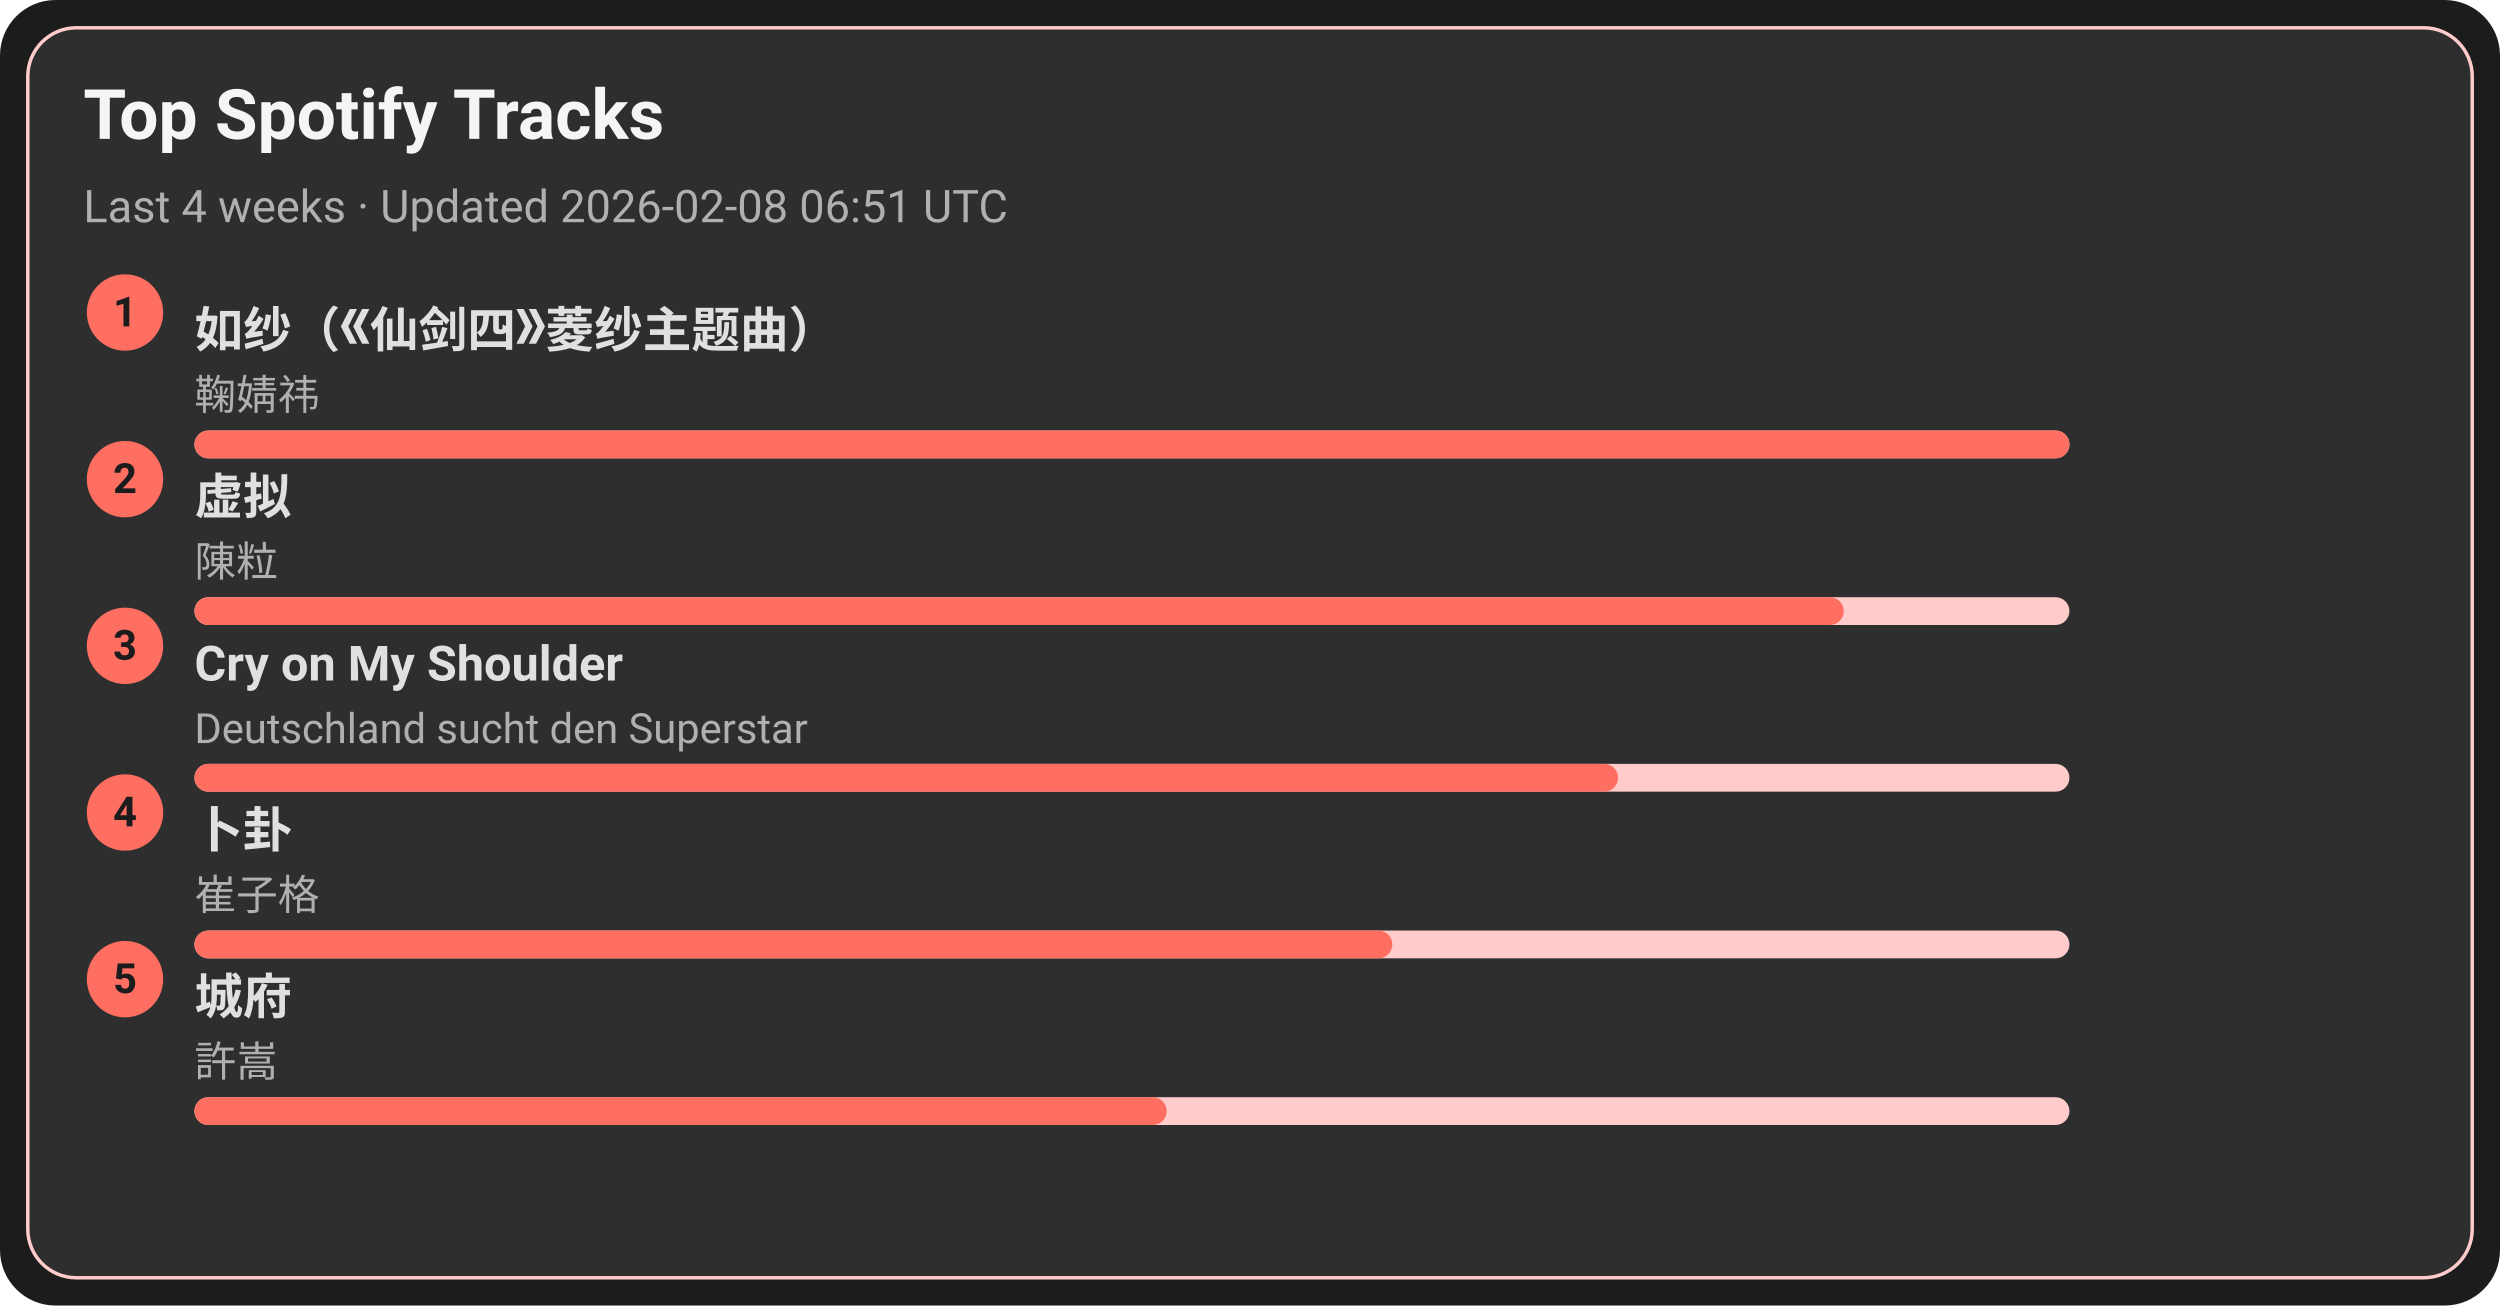
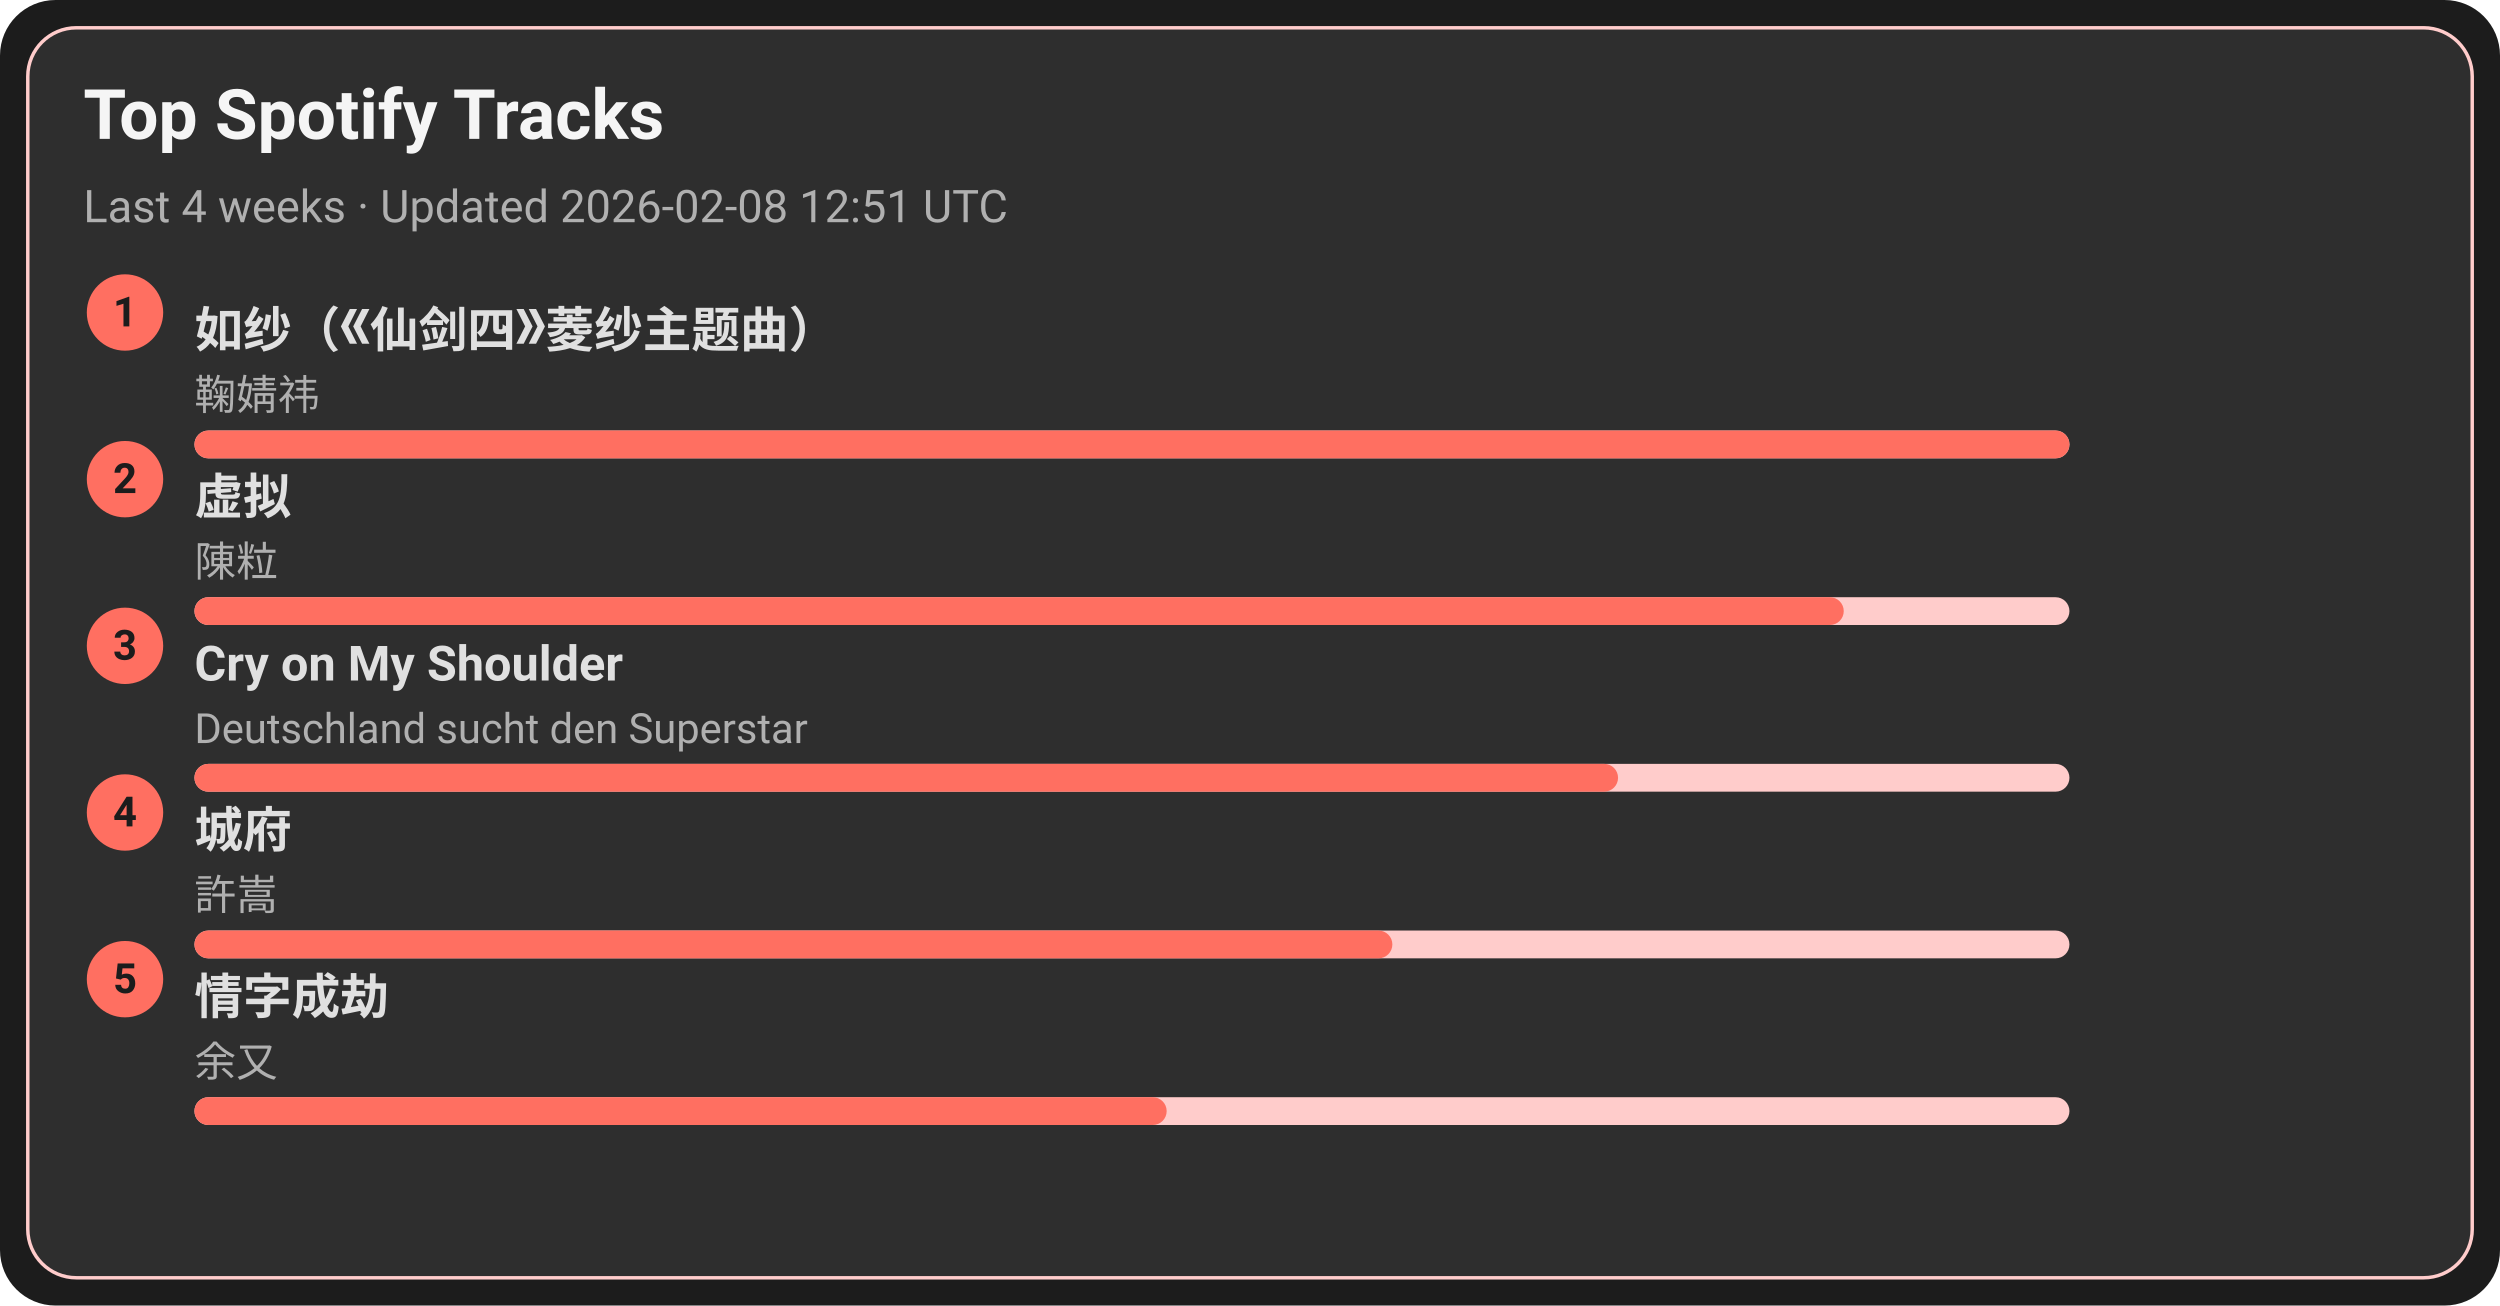
<svg xmlns="http://www.w3.org/2000/svg" width="720" height="376" viewBox="0 0 720 376">
  <style>text{font-family:-apple-system,BlinkMacSystemFont,Segoe UI,Roboto,Ubuntu,Helvetica Neue,Arial,Noto Sans,sans-serif}</style>
  <rect width="720" height="376" rx="16" fill="#1c1c1c" />
  <rect x="8" y="8" width="704" height="360" rx="14" fill="#2e2e2e" stroke="#ffcccb" />
  <text x="24" y="40" font-size="20" fill="#f5f5f5" font-weight="600">Top Spotify Tracks</text>
-   <text x="24" y="64" font-size="13" fill="#b0b0b0">Last 4 weeks · Updated 2026-02-08 06:51 UTC</text>
+   <text x="24" y="64" font-size="13" fill="#b0b0b0">Last 4 weeks · Updated 2026-02-08 12:51 UTC</text>
  <circle cx="36" cy="90" r="11" fill="#ff6f61" />
  <text x="36" y="94" text-anchor="middle" font-size="12" fill="#1c1c1c" font-weight="700">1</text>
  <a href="https://open.spotify.com/track/69FUNgvEVkNbHq43lgvdme" target="_blank" rel="noopener noreferrer">
    <text x="56" y="100" font-size="14" fill="#e0e0e0" font-weight="600">如纱（《仙剑四》菱纱主题曲）</text>
  </a>
  <text x="56" y="118" font-size="12" fill="#b0b0b0">鞠婧祎</text>
  <rect x="56" y="124" width="540" height="8" rx="4" fill="#ffcccb" />
  <rect x="56" y="124" width="540" height="8" rx="4" fill="#ff6f61" />
  <circle cx="36" cy="138" r="11" fill="#ff6f61" />
  <text x="36" y="142" text-anchor="middle" font-size="12" fill="#1c1c1c" font-weight="700">2</text>
  <a href="https://open.spotify.com/track/5l9sg05BhpfsdLfRvjGsAf" target="_blank" rel="noopener noreferrer">
    <text x="56" y="148" font-size="14" fill="#e0e0e0" font-weight="600">虚拟</text>
  </a>
  <text x="56" y="166" font-size="12" fill="#b0b0b0">陳粒</text>
  <rect x="56" y="172" width="540" height="8" rx="4" fill="#ffcccb" />
  <rect x="56" y="172" width="475" height="8" rx="4" fill="#ff6f61" />
  <circle cx="36" cy="186" r="11" fill="#ff6f61" />
  <text x="36" y="190" text-anchor="middle" font-size="12" fill="#1c1c1c" font-weight="700">3</text>
  <a href="https://open.spotify.com/track/6usmG2MoD0C0Lc2pNgCVWV" target="_blank" rel="noopener noreferrer">
    <text x="56" y="196" font-size="14" fill="#e0e0e0" font-weight="600">Cry on My Shoulder</text>
  </a>
  <text x="56" y="214" font-size="12" fill="#b0b0b0">Deutschland sucht den Superstar</text>
  <rect x="56" y="220" width="540" height="8" rx="4" fill="#ffcccb" />
  <rect x="56" y="220" width="410" height="8" rx="4" fill="#ff6f61" />
  <circle cx="36" cy="234" r="11" fill="#ff6f61" />
  <text x="36" y="238" text-anchor="middle" font-size="12" fill="#1c1c1c" font-weight="700">4</text>
-   <a href="https://open.spotify.com/track/4ToeYifpQaikbYa7krOD6s" target="_blank" rel="noopener noreferrer">
-     <text x="56" y="244" font-size="14" fill="#e0e0e0" font-weight="600">卜卦</text>
+   <a href="https://open.spotify.com/track/4AmlSf7hye0QVpnHCcEoEw" target="_blank" rel="noopener noreferrer">
+     <text x="56" y="244" font-size="14" fill="#e0e0e0" font-weight="600">城府</text>
  </a>
-   <text x="56" y="262" font-size="12" fill="#b0b0b0">崔子格</text>
+   <text x="56" y="262" font-size="12" fill="#b0b0b0">許嵩</text>
  <rect x="56" y="268" width="540" height="8" rx="4" fill="#ffcccb" />
  <rect x="56" y="268" width="345" height="8" rx="4" fill="#ff6f61" />
  <circle cx="36" cy="282" r="11" fill="#ff6f61" />
  <text x="36" y="286" text-anchor="middle" font-size="12" fill="#1c1c1c" font-weight="700">5</text>
-   <a href="https://open.spotify.com/track/4AmlSf7hye0QVpnHCcEoEw" target="_blank" rel="noopener noreferrer">
-     <text x="56" y="292" font-size="14" fill="#e0e0e0" font-weight="600">城府</text>
+   <a href="https://open.spotify.com/track/6PLof7Z5mvbp9im83J4m3m" target="_blank" rel="noopener noreferrer">
+     <text x="56" y="292" font-size="14" fill="#e0e0e0" font-weight="600">情字成劫</text>
  </a>
-   <text x="56" y="310" font-size="12" fill="#b0b0b0">許嵩</text>
+   <text x="56" y="310" font-size="12" fill="#b0b0b0">余又</text>
  <rect x="56" y="316" width="540" height="8" rx="4" fill="#ffcccb" />
  <rect x="56" y="316" width="280" height="8" rx="4" fill="#ff6f61" />
</svg>
